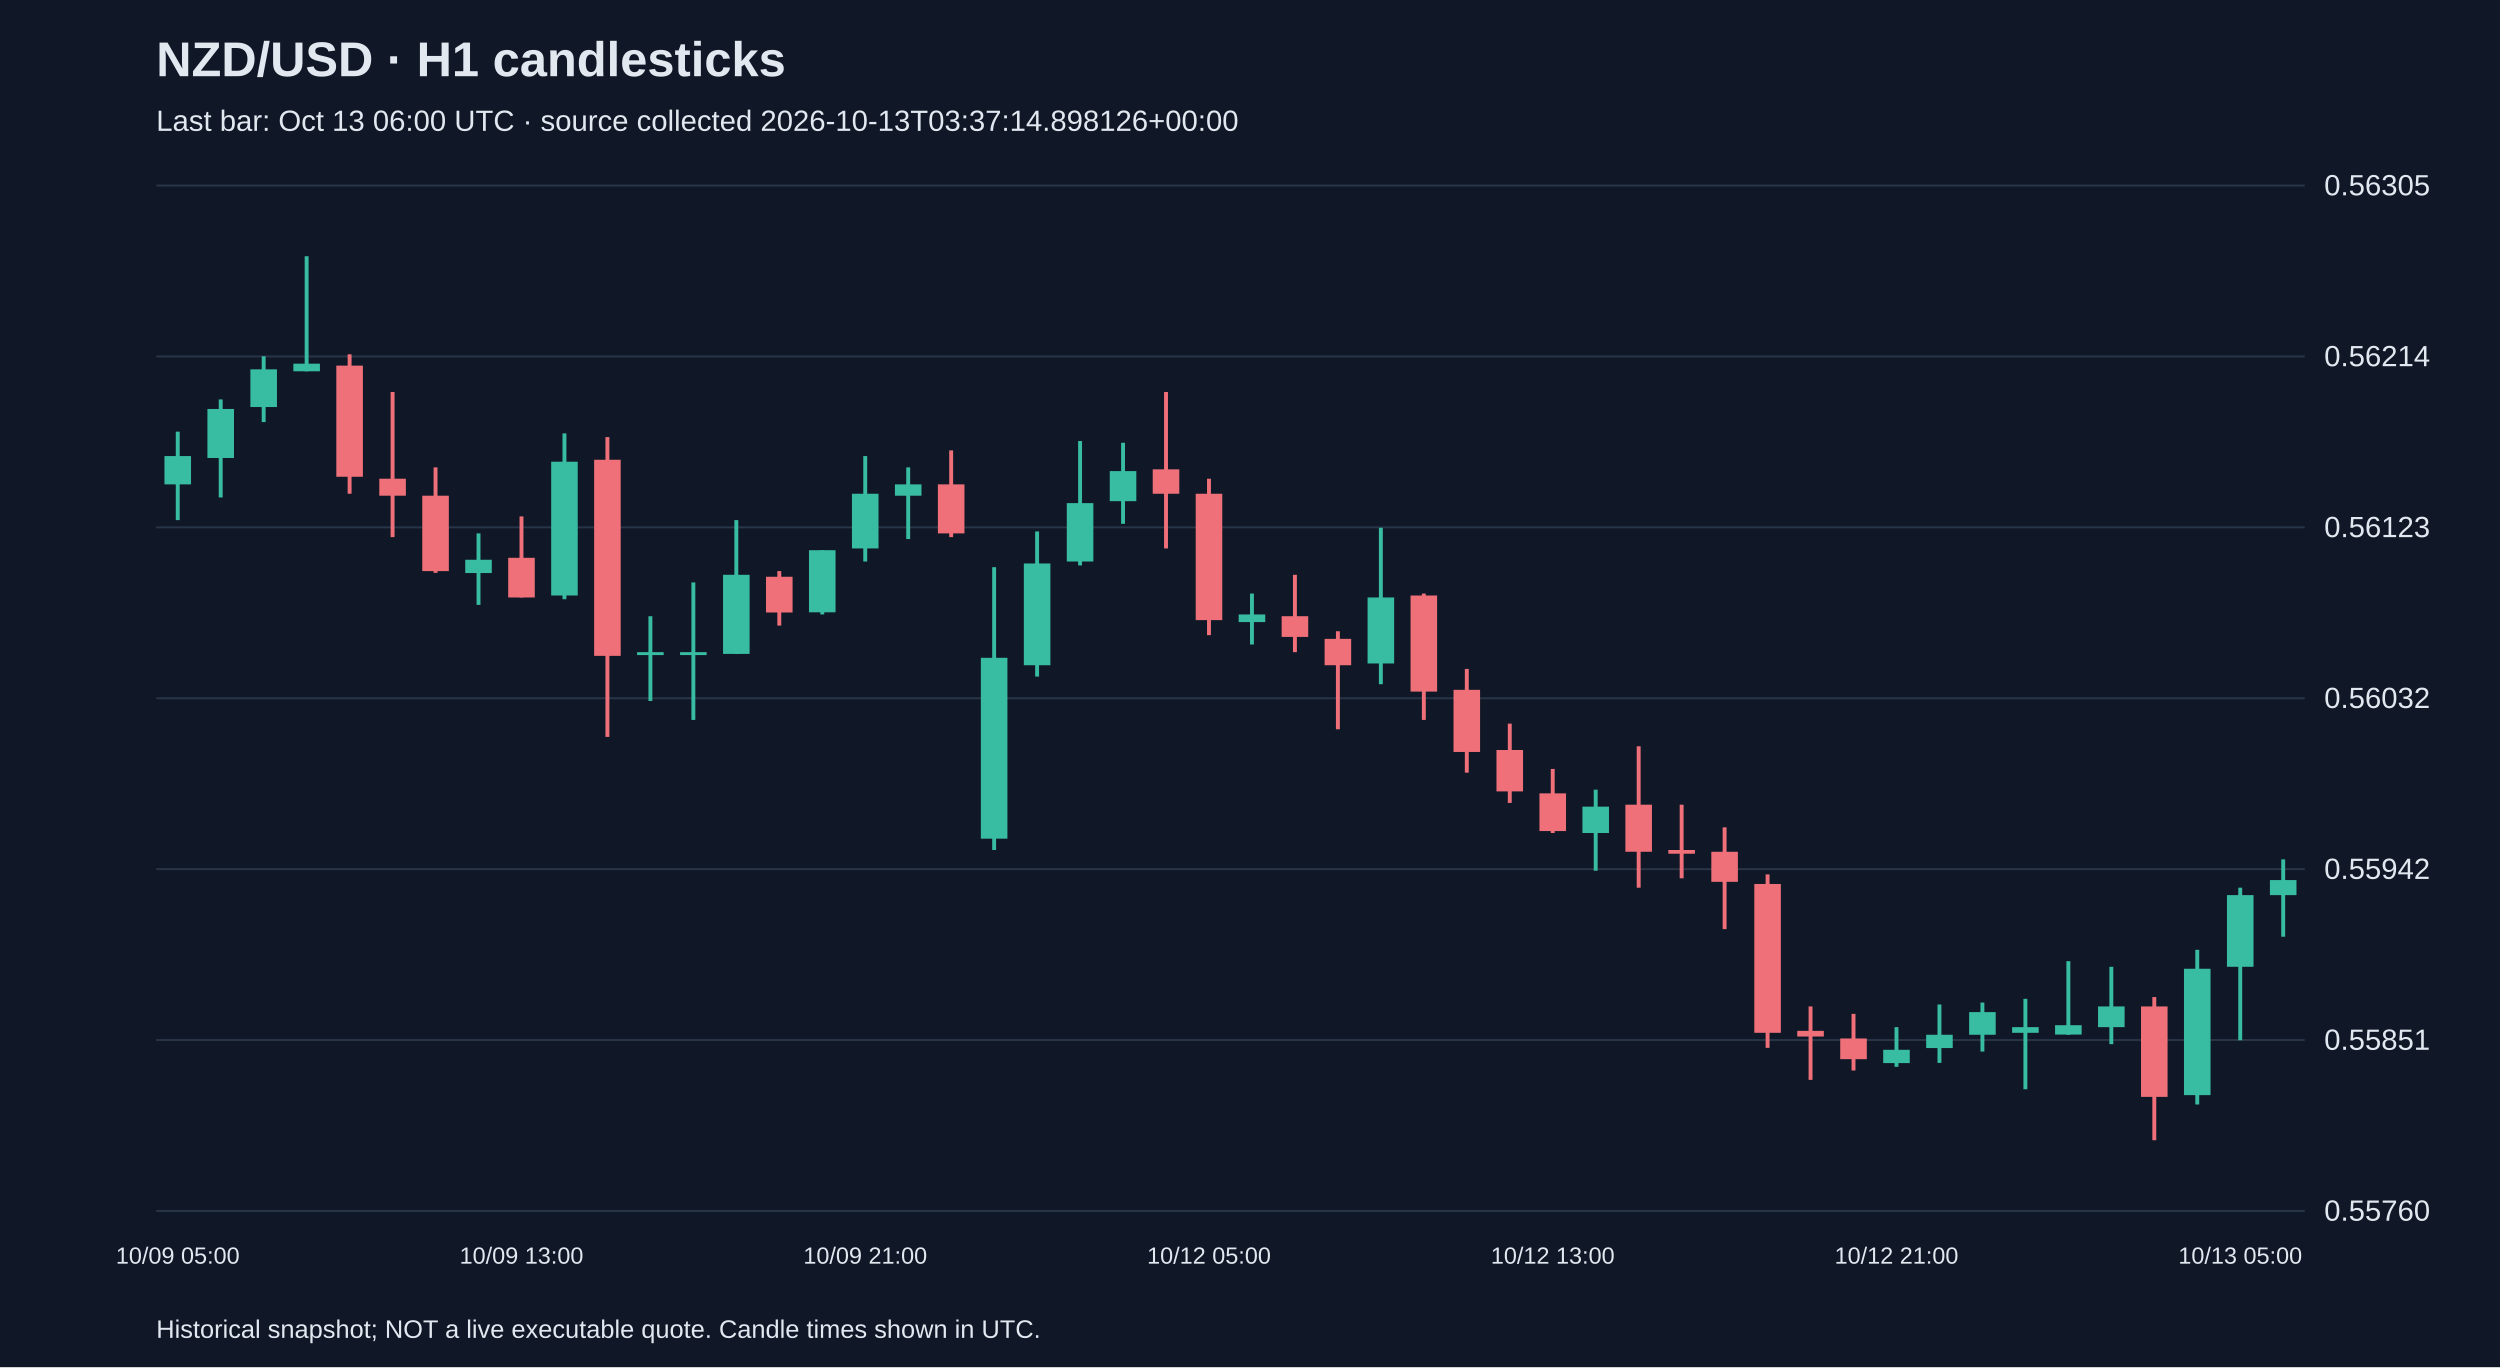
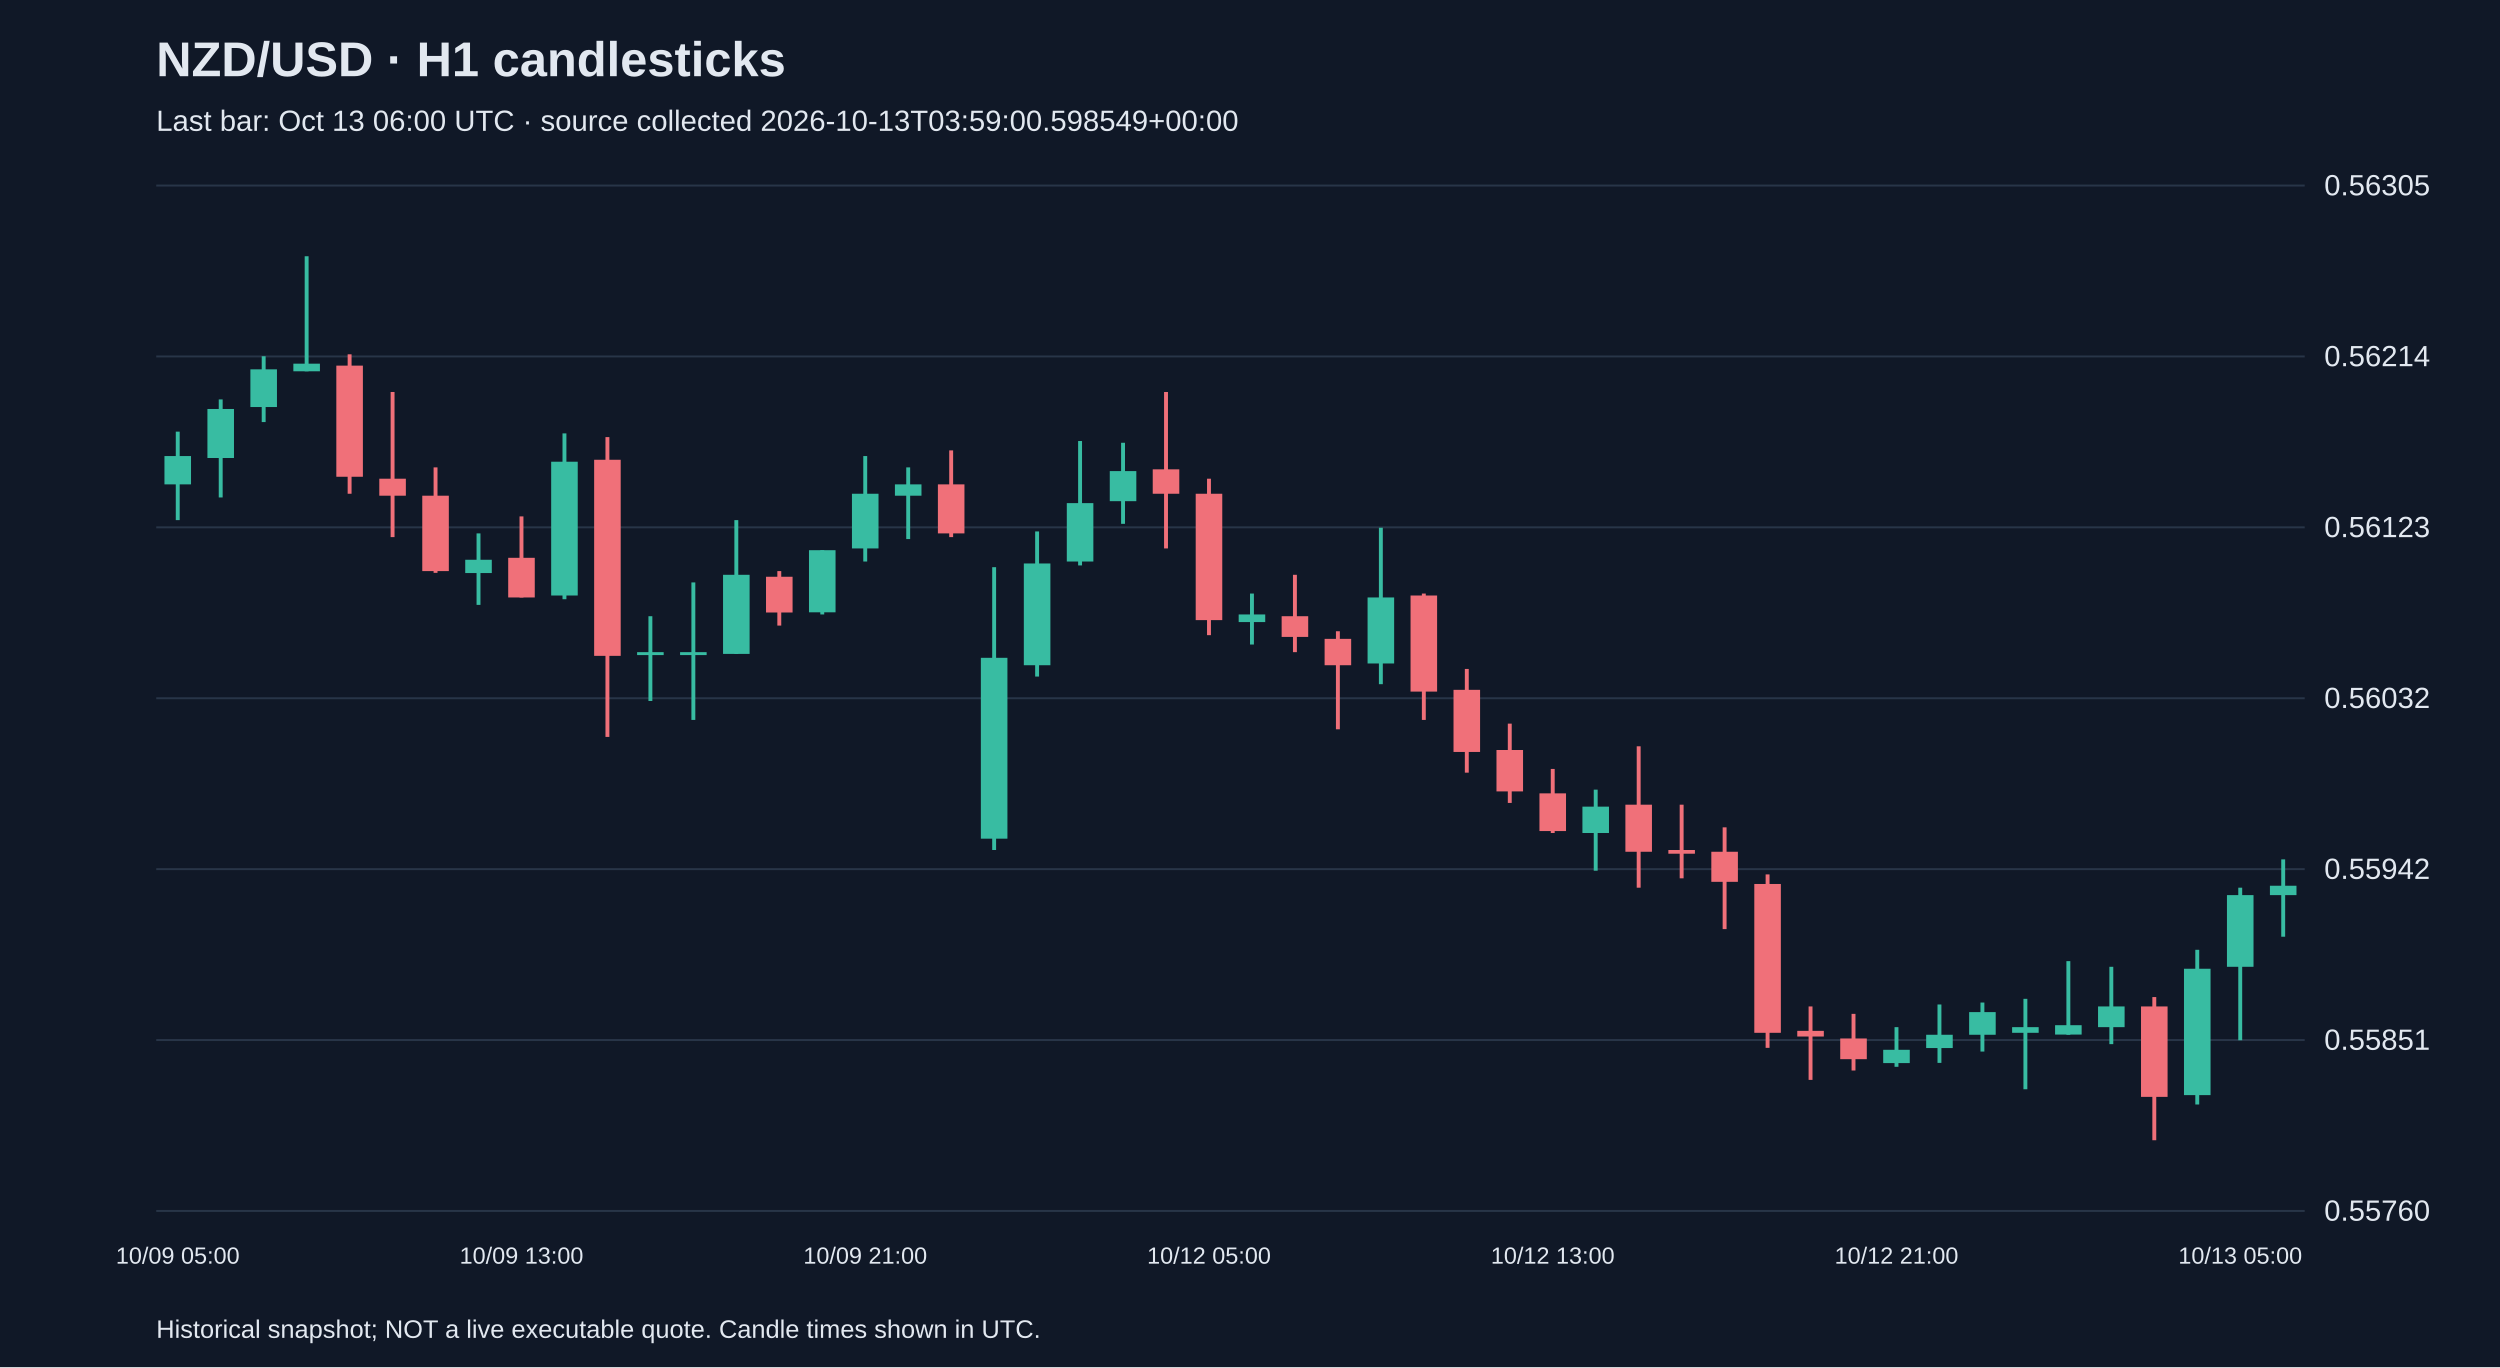
<svg xmlns="http://www.w3.org/2000/svg" viewBox="0 0 1280 700">
  <rect width="100%" height="100%" fill="#101827" />
  <style>text{font-family:Arial,sans-serif;fill:#e2e8f0}</style>
  <text x="80" y="39" font-size="25" font-weight="bold">NZD/USD · H1 candlesticks</text>
-   <text x="80" y="67" font-size="15" fill="#a6b1c5">Last bar: Oct 13 06:00 UTC · source collected 2026-10-13T03:37:14.898126+00:00</text>
+   <text x="80" y="67" font-size="15" fill="#a6b1c5">Last bar: Oct 13 06:00 UTC · source collected 2026-10-13T03:59:00.598549+00:00</text>
  <line x1="80" y1="620.0" x2="1180" y2="620.0" stroke="#283548" />
  <text x="1190" y="625.0" font-size="15">0.55760</text>
  <line x1="80" y1="532.5" x2="1180" y2="532.5" stroke="#283548" />
  <text x="1190" y="537.5" font-size="15">0.55851</text>
  <line x1="80" y1="445.0" x2="1180" y2="445.0" stroke="#283548" />
  <text x="1190" y="450.0" font-size="15">0.55942</text>
  <line x1="80" y1="357.5" x2="1180" y2="357.5" stroke="#283548" />
  <text x="1190" y="362.5" font-size="15">0.56032</text>
  <line x1="80" y1="270.0" x2="1180" y2="270.0" stroke="#283548" />
  <text x="1190" y="275.0" font-size="15">0.56123</text>
  <line x1="80" y1="182.5" x2="1180" y2="182.5" stroke="#283548" />
  <text x="1190" y="187.5" font-size="15">0.56214</text>
  <line x1="80" y1="95.0" x2="1180" y2="95.0" stroke="#283548" />
  <text x="1190" y="100.0" font-size="15">0.56305</text>
  <line x1="91.0" y1="221.0" x2="91.0" y2="266.3" stroke="#38bca2" stroke-width="2" />
  <rect x="84.2" y="233.5" width="13.6" height="14.5" fill="#38bca2" />
  <text x="91.0" y="647" text-anchor="middle" font-size="12">10/09 05:00</text>
  <line x1="113.0" y1="204.5" x2="113.0" y2="254.7" stroke="#38bca2" stroke-width="2" />
  <rect x="106.2" y="209.4" width="13.6" height="25.1" fill="#38bca2" />
  <line x1="135.0" y1="182.4" x2="135.0" y2="216.1" stroke="#38bca2" stroke-width="2" />
  <rect x="128.2" y="189.1" width="13.6" height="19.3" fill="#38bca2" />
  <line x1="157.0" y1="131.2" x2="157.0" y2="190.1" stroke="#38bca2" stroke-width="2" />
  <rect x="150.2" y="186.2" width="13.6" height="3.9" fill="#38bca2" />
  <line x1="179.0" y1="181.4" x2="179.0" y2="252.8" stroke="#f07079" stroke-width="2" />
  <rect x="172.2" y="187.2" width="13.6" height="56.9" fill="#f07079" />
  <line x1="201.0" y1="200.7" x2="201.0" y2="275.0" stroke="#f07079" stroke-width="2" />
  <rect x="194.2" y="245.1" width="13.6" height="8.7" fill="#f07079" />
  <line x1="223.0" y1="239.3" x2="223.0" y2="293.3" stroke="#f07079" stroke-width="2" />
  <rect x="216.2" y="253.8" width="13.6" height="38.6" fill="#f07079" />
  <line x1="245.0" y1="273.1" x2="245.0" y2="309.7" stroke="#38bca2" stroke-width="2" />
  <rect x="238.2" y="286.6" width="13.6" height="6.8" fill="#38bca2" />
  <line x1="267.0" y1="264.4" x2="267.0" y2="305.9" stroke="#f07079" stroke-width="2" />
  <rect x="260.2" y="285.6" width="13.6" height="20.3" fill="#f07079" />
  <text x="267.0" y="647" text-anchor="middle" font-size="12">10/09 13:00</text>
  <line x1="289.0" y1="221.9" x2="289.0" y2="306.8" stroke="#38bca2" stroke-width="2" />
  <rect x="282.2" y="236.4" width="13.6" height="68.5" fill="#38bca2" />
  <line x1="311.0" y1="223.8" x2="311.0" y2="377.3" stroke="#f07079" stroke-width="2" />
  <rect x="304.2" y="235.4" width="13.6" height="100.4" fill="#f07079" />
  <line x1="333.0" y1="315.5" x2="333.0" y2="358.9" stroke="#38bca2" stroke-width="2" />
  <rect x="326.2" y="333.9" width="13.6" height="1.5" fill="#38bca2" />
  <line x1="355.0" y1="298.2" x2="355.0" y2="368.6" stroke="#38bca2" stroke-width="2" />
  <rect x="348.2" y="333.9" width="13.6" height="1.5" fill="#38bca2" />
  <line x1="377.0" y1="266.3" x2="377.0" y2="334.8" stroke="#38bca2" stroke-width="2" />
  <rect x="370.2" y="294.3" width="13.6" height="40.5" fill="#38bca2" />
  <line x1="399.0" y1="292.4" x2="399.0" y2="320.3" stroke="#f07079" stroke-width="2" />
  <rect x="392.2" y="295.3" width="13.6" height="18.3" fill="#f07079" />
  <line x1="421.0" y1="281.7" x2="421.0" y2="314.6" stroke="#38bca2" stroke-width="2" />
  <rect x="414.2" y="281.7" width="13.6" height="31.8" fill="#38bca2" />
  <line x1="443.0" y1="233.5" x2="443.0" y2="287.5" stroke="#38bca2" stroke-width="2" />
  <rect x="436.2" y="252.8" width="13.6" height="28.0" fill="#38bca2" />
  <text x="443.0" y="647" text-anchor="middle" font-size="12">10/09 21:00</text>
  <line x1="465.0" y1="239.3" x2="465.0" y2="276.0" stroke="#38bca2" stroke-width="2" />
  <rect x="458.2" y="248.0" width="13.6" height="5.8" fill="#38bca2" />
  <line x1="487.0" y1="230.6" x2="487.0" y2="275.0" stroke="#f07079" stroke-width="2" />
  <rect x="480.2" y="248.0" width="13.6" height="25.1" fill="#f07079" />
  <line x1="509.0" y1="290.4" x2="509.0" y2="435.2" stroke="#38bca2" stroke-width="2" />
  <rect x="502.2" y="336.8" width="13.6" height="92.6" fill="#38bca2" />
  <line x1="531.0" y1="272.1" x2="531.0" y2="346.4" stroke="#38bca2" stroke-width="2" />
  <rect x="524.2" y="288.5" width="13.6" height="52.1" fill="#38bca2" />
  <line x1="553.0" y1="225.8" x2="553.0" y2="289.5" stroke="#38bca2" stroke-width="2" />
  <rect x="546.2" y="257.6" width="13.6" height="29.9" fill="#38bca2" />
  <line x1="575.0" y1="226.7" x2="575.0" y2="268.2" stroke="#38bca2" stroke-width="2" />
  <rect x="568.2" y="241.2" width="13.6" height="15.4" fill="#38bca2" />
  <line x1="597.0" y1="200.7" x2="597.0" y2="280.8" stroke="#f07079" stroke-width="2" />
  <rect x="590.2" y="240.3" width="13.6" height="12.5" fill="#f07079" />
  <line x1="619.0" y1="245.1" x2="619.0" y2="325.2" stroke="#f07079" stroke-width="2" />
  <rect x="612.2" y="252.8" width="13.6" height="64.7" fill="#f07079" />
  <text x="619.0" y="647" text-anchor="middle" font-size="12">10/12 05:00</text>
  <line x1="641.0" y1="303.9" x2="641.0" y2="330.0" stroke="#38bca2" stroke-width="2" />
  <rect x="634.2" y="314.6" width="13.6" height="3.9" fill="#38bca2" />
  <line x1="663.0" y1="294.3" x2="663.0" y2="333.9" stroke="#f07079" stroke-width="2" />
  <rect x="656.2" y="315.5" width="13.6" height="10.6" fill="#f07079" />
  <line x1="685.0" y1="323.2" x2="685.0" y2="373.4" stroke="#f07079" stroke-width="2" />
  <rect x="678.2" y="327.1" width="13.6" height="13.5" fill="#f07079" />
  <line x1="707.0" y1="270.2" x2="707.0" y2="350.3" stroke="#38bca2" stroke-width="2" />
  <rect x="700.2" y="305.9" width="13.6" height="33.8" fill="#38bca2" />
  <line x1="729.0" y1="303.9" x2="729.0" y2="368.6" stroke="#f07079" stroke-width="2" />
  <rect x="722.2" y="304.9" width="13.6" height="49.2" fill="#f07079" />
  <line x1="751.0" y1="342.5" x2="751.0" y2="395.6" stroke="#f07079" stroke-width="2" />
  <rect x="744.2" y="353.2" width="13.6" height="31.8" fill="#f07079" />
  <line x1="773.0" y1="370.5" x2="773.0" y2="411.1" stroke="#f07079" stroke-width="2" />
  <rect x="766.2" y="384.0" width="13.6" height="21.2" fill="#f07079" />
  <line x1="795.0" y1="393.7" x2="795.0" y2="426.5" stroke="#f07079" stroke-width="2" />
  <rect x="788.2" y="406.2" width="13.6" height="19.3" fill="#f07079" />
  <text x="795.0" y="647" text-anchor="middle" font-size="12">10/12 13:00</text>
  <line x1="817.0" y1="404.3" x2="817.0" y2="445.8" stroke="#38bca2" stroke-width="2" />
  <rect x="810.2" y="413.0" width="13.6" height="13.5" fill="#38bca2" />
  <line x1="839.0" y1="382.1" x2="839.0" y2="454.5" stroke="#f07079" stroke-width="2" />
  <rect x="832.2" y="412.0" width="13.6" height="24.1" fill="#f07079" />
  <line x1="861.0" y1="412.0" x2="861.0" y2="449.7" stroke="#f07079" stroke-width="2" />
  <rect x="854.2" y="435.2" width="13.6" height="1.9" fill="#f07079" />
  <line x1="883.0" y1="423.6" x2="883.0" y2="475.7" stroke="#f07079" stroke-width="2" />
  <rect x="876.2" y="436.1" width="13.6" height="15.4" fill="#f07079" />
  <line x1="905.0" y1="447.7" x2="905.0" y2="536.5" stroke="#f07079" stroke-width="2" />
  <rect x="898.2" y="452.6" width="13.6" height="76.2" fill="#f07079" />
  <line x1="927.0" y1="515.3" x2="927.0" y2="552.9" stroke="#f07079" stroke-width="2" />
  <rect x="920.2" y="527.8" width="13.6" height="2.9" fill="#f07079" />
  <line x1="949.0" y1="519.1" x2="949.0" y2="548.1" stroke="#f07079" stroke-width="2" />
  <rect x="942.2" y="531.7" width="13.6" height="10.6" fill="#f07079" />
  <line x1="971.0" y1="525.9" x2="971.0" y2="546.2" stroke="#38bca2" stroke-width="2" />
  <rect x="964.2" y="537.5" width="13.6" height="6.8" fill="#38bca2" />
  <text x="971.0" y="647" text-anchor="middle" font-size="12">10/12 21:00</text>
  <line x1="993.0" y1="514.3" x2="993.0" y2="544.2" stroke="#38bca2" stroke-width="2" />
  <rect x="986.2" y="529.8" width="13.6" height="6.8" fill="#38bca2" />
  <line x1="1015.0" y1="513.3" x2="1015.0" y2="538.4" stroke="#38bca2" stroke-width="2" />
  <rect x="1008.2" y="518.2" width="13.6" height="11.6" fill="#38bca2" />
  <line x1="1037.0" y1="511.4" x2="1037.0" y2="557.7" stroke="#38bca2" stroke-width="2" />
  <rect x="1030.2" y="525.9" width="13.6" height="2.9" fill="#38bca2" />
  <line x1="1059.0" y1="492.1" x2="1059.0" y2="529.8" stroke="#38bca2" stroke-width="2" />
  <rect x="1052.2" y="524.9" width="13.6" height="4.8" fill="#38bca2" />
  <line x1="1081.0" y1="495.0" x2="1081.0" y2="534.6" stroke="#38bca2" stroke-width="2" />
  <rect x="1074.2" y="515.3" width="13.6" height="10.6" fill="#38bca2" />
  <line x1="1103.0" y1="510.5" x2="1103.0" y2="583.8" stroke="#f07079" stroke-width="2" />
  <rect x="1096.2" y="515.3" width="13.6" height="46.3" fill="#f07079" />
  <line x1="1125.0" y1="486.3" x2="1125.0" y2="565.5" stroke="#38bca2" stroke-width="2" />
  <rect x="1118.2" y="496.0" width="13.6" height="64.7" fill="#38bca2" />
  <line x1="1147.0" y1="454.5" x2="1147.0" y2="532.6" stroke="#38bca2" stroke-width="2" />
  <rect x="1140.2" y="458.3" width="13.6" height="36.7" fill="#38bca2" />
  <text x="1147.0" y="647" text-anchor="middle" font-size="12">10/13 05:00</text>
  <line x1="1169.0" y1="440.0" x2="1169.0" y2="479.6" stroke="#38bca2" stroke-width="2" />
-   <rect x="1162.2" y="450.6" width="13.6" height="7.7" fill="#38bca2" />
+   <rect x="1162.2" y="453.5" width="13.6" height="4.8" fill="#38bca2" />
  <text x="80" y="685" font-size="13">Historical snapshot; NOT a live executable quote. Candle times shown in UTC.</text>
</svg>
